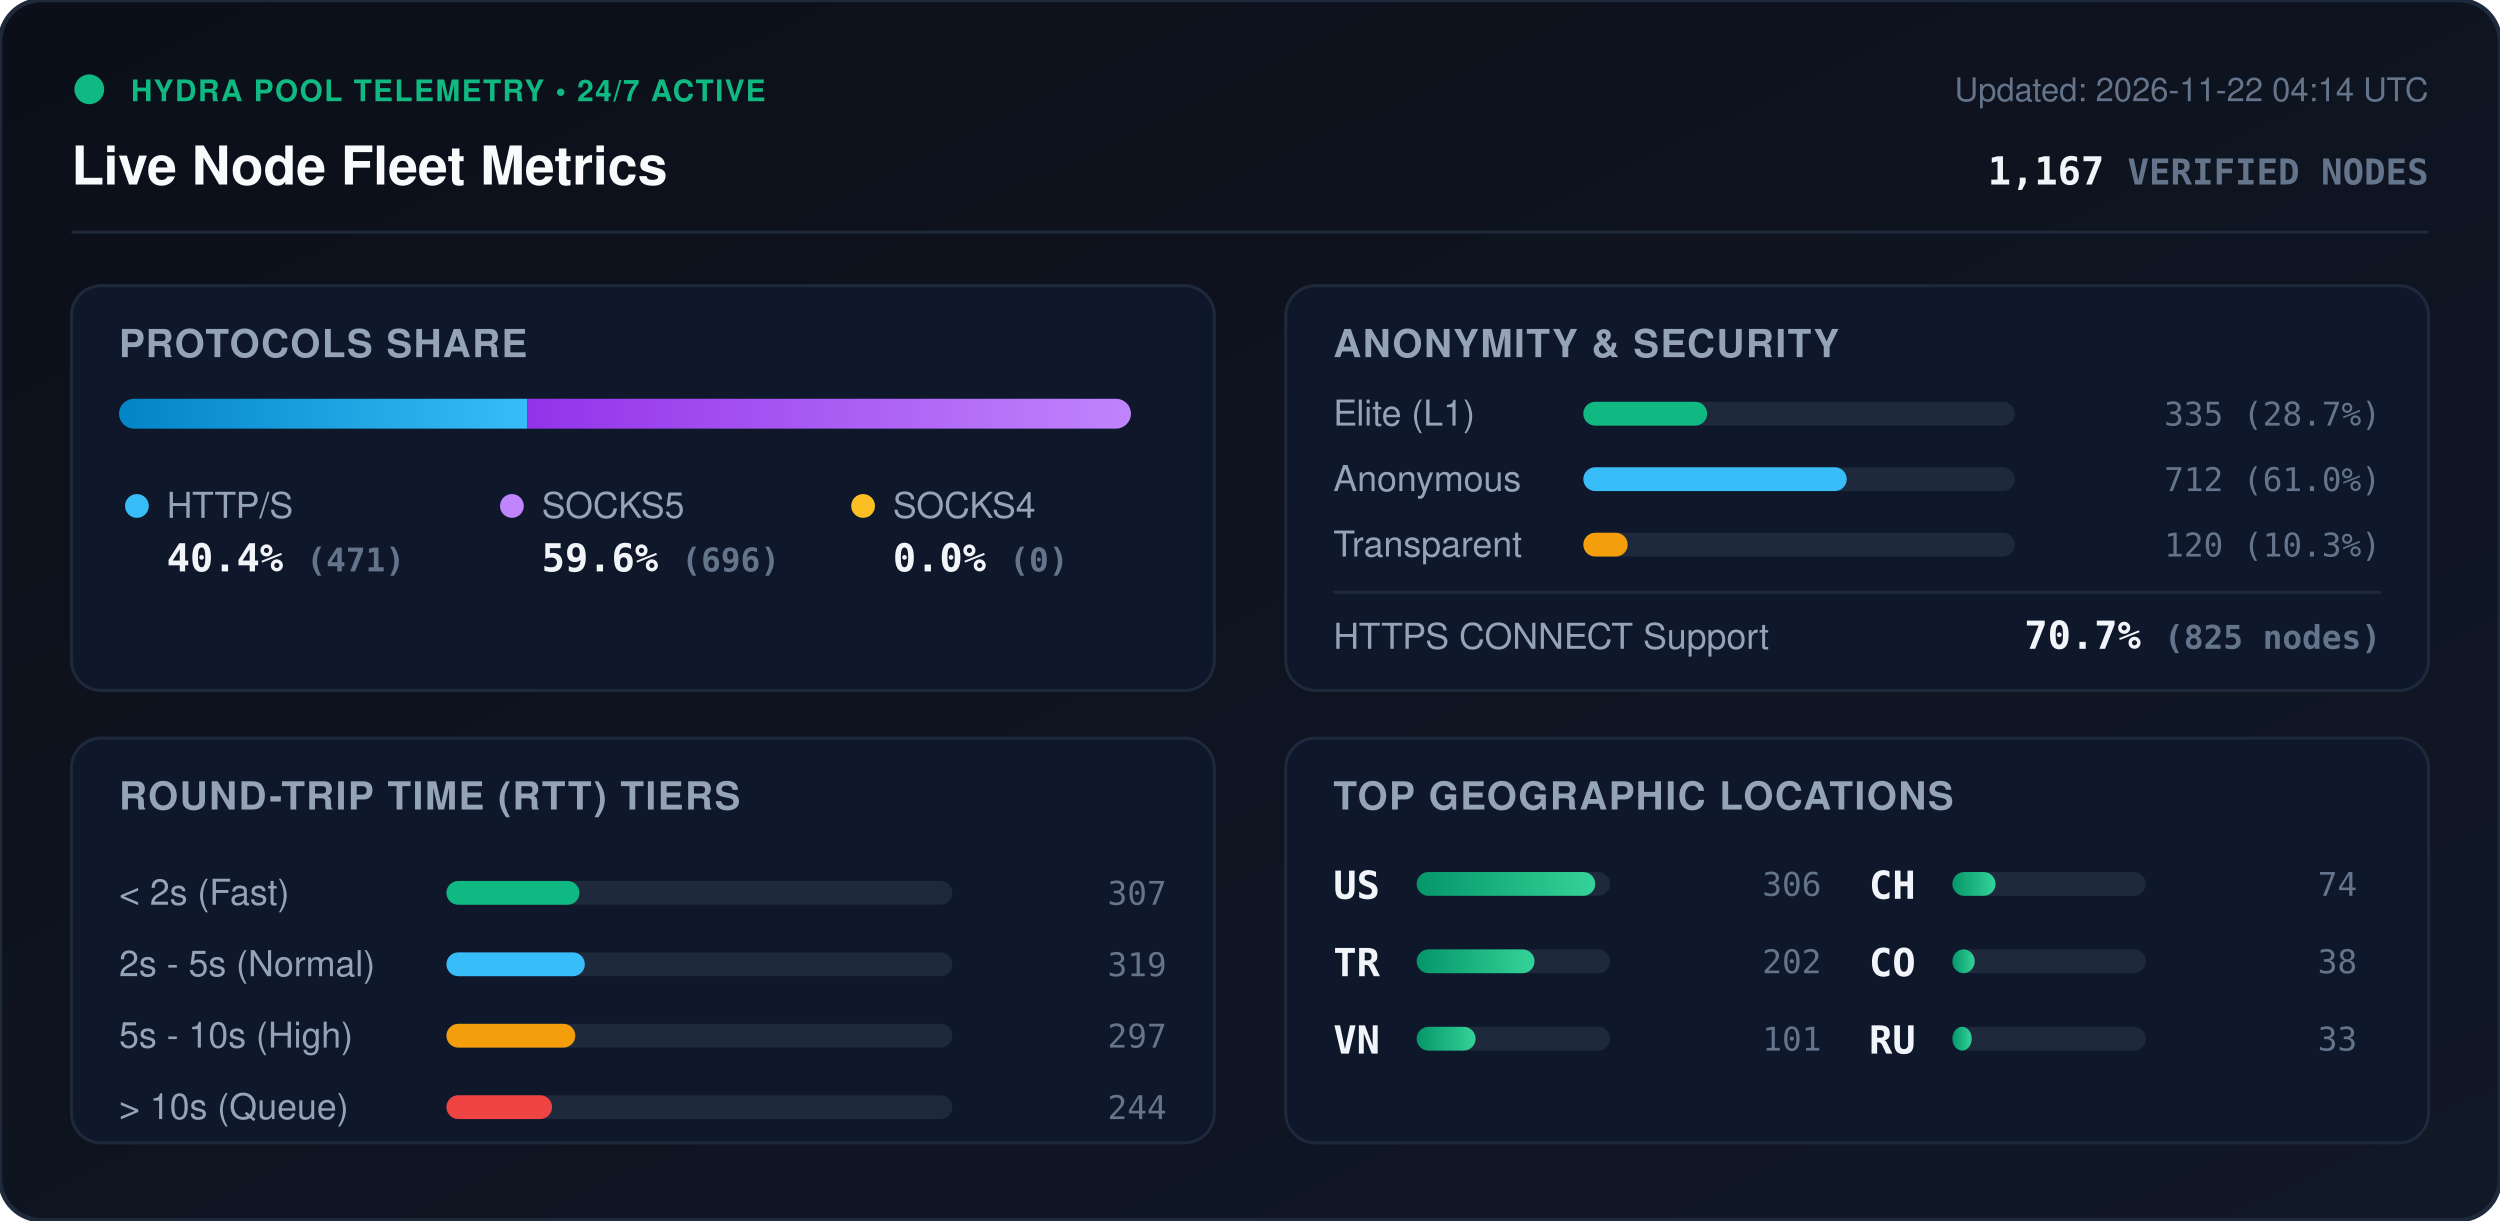
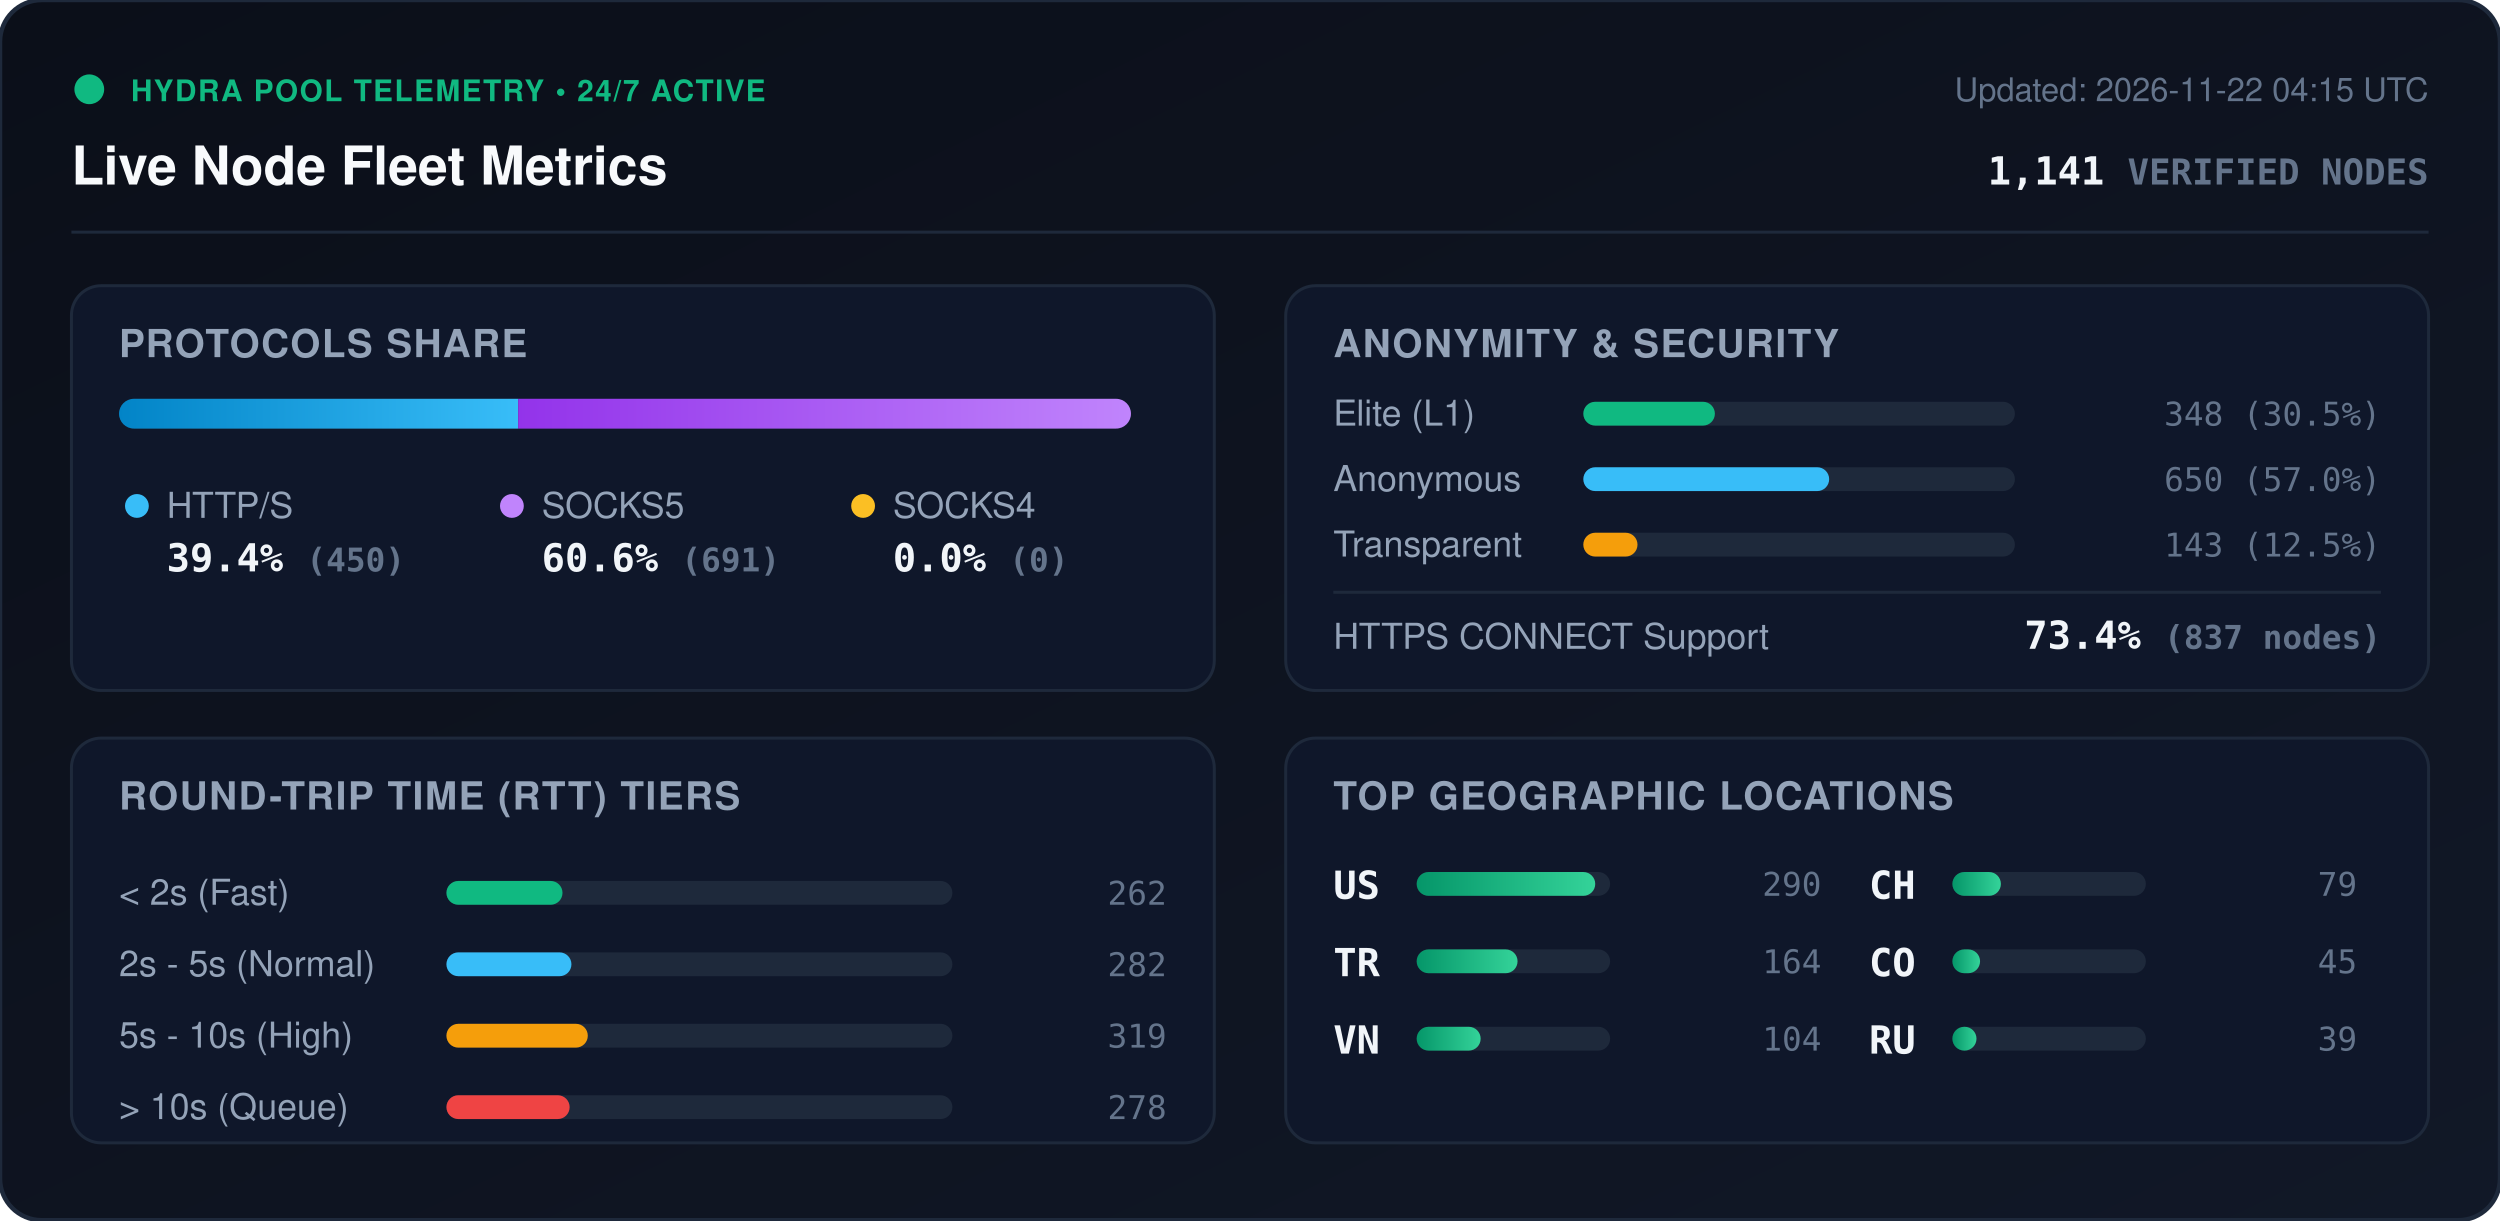
<svg xmlns="http://www.w3.org/2000/svg" viewBox="0 0 840 410" width="840" height="410" style="max-width: 100%; height: auto;">
  <defs>
    <linearGradient id="bg" x1="0%" y1="0%" x2="100%" y2="100%">
      <stop offset="0%" stop-color="#0b0f19" />
      <stop offset="100%" stop-color="#111827" />
    </linearGradient>
    <linearGradient id="bar-http" x1="0%" y1="0%" x2="100%" y2="0%">
      <stop offset="0%" stop-color="#0284c7" />
      <stop offset="100%" stop-color="#38bdf8" />
    </linearGradient>
    <linearGradient id="bar-socks5" x1="0%" y1="0%" x2="100%" y2="0%">
      <stop offset="0%" stop-color="#9333ea" />
      <stop offset="100%" stop-color="#c084fc" />
    </linearGradient>
    <linearGradient id="bar-socks4" x1="0%" y1="0%" x2="100%" y2="0%">
      <stop offset="0%" stop-color="#d97706" />
      <stop offset="100%" stop-color="#fbbf24" />
    </linearGradient>
    <linearGradient id="bar-green" x1="0%" y1="0%" x2="100%" y2="0%">
      <stop offset="0%" stop-color="#059669" />
      <stop offset="100%" stop-color="#34d399" />
    </linearGradient>
    <clipPath id="prog-track-clip">
      <rect width="340.0" height="10" rx="5" />
    </clipPath>
    <style>
      .title { font: 700 18px -apple-system, BlinkMacSystemFont, 'Segoe UI', Helvetica, Arial, sans-serif; fill: #f8fafc; }
      .sub { font: 500 11px -apple-system, BlinkMacSystemFont, 'Segoe UI', Helvetica, Arial, sans-serif; fill: #64748b; }
      .section-hdr { font: 600 13px -apple-system, BlinkMacSystemFont, 'Segoe UI', Helvetica, Arial, sans-serif; fill: #94a3b8; letter-spacing: 0.5px; }
      .metric-val { font: 700 13px -apple-system, BlinkMacSystemFont, 'Segoe UI', Helvetica, Arial, sans-serif; fill: #f1f5f9; }
      .metric-lbl { font: 500 12px -apple-system, BlinkMacSystemFont, 'Segoe UI', Helvetica, Arial, sans-serif; fill: #94a3b8; }
      .badge-txt { font: 700 10px -apple-system, BlinkMacSystemFont, 'Segoe UI', Helvetica, Arial, sans-serif; fill: #10b981; letter-spacing: 0.5px; }
      .mono { font-family: ui-monospace, SFMono-Regular, Menlo, Monaco, Consolas, monospace; }
      .pulse { animation: beacon 2s infinite ease-in-out; }
      @keyframes beacon { 0%, 100% { opacity: 1; } 50% { opacity: 0.35; } }
    </style>
  </defs>
  <rect width="840" height="410" rx="14" fill="url(#bg)" stroke="#1e293b" stroke-width="1.5" />
  <g transform="translate(24, 24)">
    <circle cx="6" cy="6" r="5" fill="#10b981" class="pulse" />
    <text x="20" y="10" class="badge-txt">HYDRA POOL TELEMETRY • 24/7 ACTIVE</text>
    <text x="0" y="38" class="title">Live Node Fleet Metrics</text>
-     <text x="792" y="10" text-anchor="end" class="sub">Updated: 2026-11-22 04:14 UTC</text>
-     <text x="792" y="38" text-anchor="end" class="metric-val mono" fill="#38bdf8">1,167 <tspan font-size="12" fill="#64748b">VERIFIED NODES</tspan>
+     <text x="792" y="10" text-anchor="end" class="sub">Updated: 2026-11-22 04:15 UTC</text>
+     <text x="792" y="38" text-anchor="end" class="metric-val mono" fill="#38bdf8">1,141 <tspan font-size="12" fill="#64748b">VERIFIED NODES</tspan>
    </text>
  </g>
  <line x1="24" y1="78" x2="816" y2="78" stroke="#1e293b" stroke-width="1" />
  <g transform="translate(24, 96)">
    <rect width="384" height="136" rx="10" fill="#0f172a" stroke="#1e293b" />
    <text x="16" y="24" class="section-hdr">PROTOCOLS SHARE</text>
    <g transform="translate(16, 38)">
      <rect width="340.0" height="10" rx="5" fill="#1e293b" />
      <g clip-path="url(#prog-track-clip)">
-         <rect x="0" width="137.2" height="10" fill="url(#bar-http)" />
-         <rect x="137.2" width="202.8" height="10" fill="url(#bar-socks5)" />
+         <rect x="0" width="134.1" height="10" fill="url(#bar-http)" />
+         <rect x="134.1" width="205.9" height="10" fill="url(#bar-socks5)" />
        <rect x="340.0" width="0.0" height="10" fill="url(#bar-socks4)" />
      </g>
    </g>
    <g transform="translate(16, 68)">
      <circle cx="6" cy="6" r="4" fill="#38bdf8" />
      <text x="16" y="10" class="metric-lbl">HTTP/S</text>
-       <text x="16" y="28" class="metric-val mono">40.4% <tspan font-size="11" fill="#64748b">(471)</tspan>
+       <text x="16" y="28" class="metric-val mono">39.4% <tspan font-size="11" fill="#64748b">(450)</tspan>
      </text>
      <circle cx="132" cy="6" r="4" fill="#c084fc" />
      <text x="142" y="10" class="metric-lbl">SOCKS5</text>
-       <text x="142" y="28" class="metric-val mono">59.6% <tspan font-size="11" fill="#64748b">(696)</tspan>
+       <text x="142" y="28" class="metric-val mono">60.6% <tspan font-size="11" fill="#64748b">(691)</tspan>
      </text>
      <circle cx="250" cy="6" r="4" fill="#fbbf24" />
      <text x="260" y="10" class="metric-lbl">SOCKS4</text>
      <text x="260" y="28" class="metric-val mono">0.0% <tspan font-size="11" fill="#64748b">(0)</tspan>
      </text>
    </g>
  </g>
  <g transform="translate(432, 96)">
    <rect width="384" height="136" rx="10" fill="#0f172a" stroke="#1e293b" />
    <text x="16" y="24" class="section-hdr">ANONYMITY &amp; SECURITY</text>
    <text x="16" y="47" class="metric-lbl">Elite (L1)</text>
    <rect x="100" y="39" width="145.0" height="8" rx="4" fill="#1e293b" />
-     <rect x="100" y="39" width="41.6" height="8" rx="4" fill="#10b981" />
-     <text x="368" y="47" text-anchor="end" class="mono sub" fill="#e2e8f0">335 (28.7%)</text>
+     <rect x="100" y="39" width="44.2" height="8" rx="4" fill="#10b981" />
+     <text x="368" y="47" text-anchor="end" class="mono sub" fill="#e2e8f0">348 (30.5%)</text>
    <text x="16" y="69" class="metric-lbl">Anonymous</text>
    <rect x="100" y="61" width="145.0" height="8" rx="4" fill="#1e293b" />
-     <rect x="100" y="61" width="88.5" height="8" rx="4" fill="#38bdf8" />
-     <text x="368" y="69" text-anchor="end" class="mono sub" fill="#e2e8f0">712 (61.0%)</text>
+     <rect x="100" y="61" width="82.6" height="8" rx="4" fill="#38bdf8" />
+     <text x="368" y="69" text-anchor="end" class="mono sub" fill="#e2e8f0">650 (57.0%)</text>
    <text x="16" y="91" class="metric-lbl">Transparent</text>
    <rect x="100" y="83" width="145.0" height="8" rx="4" fill="#1e293b" />
-     <rect x="100" y="83" width="14.9" height="8" rx="4" fill="#f59e0b" />
-     <text x="368" y="91" text-anchor="end" class="mono sub" fill="#e2e8f0">120 (10.3%)</text>
+     <rect x="100" y="83" width="18.2" height="8" rx="4" fill="#f59e0b" />
+     <text x="368" y="91" text-anchor="end" class="mono sub" fill="#e2e8f0">143 (12.5%)</text>
    <line x1="16" y1="103" x2="368" y2="103" stroke="#1e293b" stroke-width="1" />
    <text x="16" y="122" class="metric-lbl">HTTPS CONNECT Support</text>
-     <text x="368" y="122" text-anchor="end" class="metric-val mono" fill="#34d399">70.7% <tspan font-size="11" fill="#64748b">(825 nodes)</tspan>
+     <text x="368" y="122" text-anchor="end" class="metric-val mono" fill="#34d399">73.4% <tspan font-size="11" fill="#64748b">(837 nodes)</tspan>
    </text>
  </g>
  <g transform="translate(24, 248)">
    <rect width="384" height="136" rx="10" fill="#0f172a" stroke="#1e293b" />
    <text x="16" y="24" class="section-hdr">ROUND-TRIP TIME (RTT) TIERS</text>
    <g transform="translate(16, 42)">
      <text x="0" y="14" class="metric-lbl">&lt; 2s (Fast)</text>
      <rect x="110" y="6" width="170" height="8" rx="4" fill="#1e293b" />
-       <rect x="110" y="6" width="44.7" height="8" rx="4" fill="#10b981" />
-       <text x="352" y="14" text-anchor="end" class="mono sub">307</text>
+       <rect x="110" y="6" width="39.0" height="8" rx="4" fill="#10b981" />
+       <text x="352" y="14" text-anchor="end" class="mono sub">262</text>
      <text x="0" y="38" class="metric-lbl">2s - 5s (Normal)</text>
      <rect x="110" y="30" width="170" height="8" rx="4" fill="#1e293b" />
-       <rect x="110" y="30" width="46.5" height="8" rx="4" fill="#38bdf8" />
-       <text x="352" y="38" text-anchor="end" class="mono sub">319</text>
+       <rect x="110" y="30" width="42.0" height="8" rx="4" fill="#38bdf8" />
+       <text x="352" y="38" text-anchor="end" class="mono sub">282</text>
      <text x="0" y="62" class="metric-lbl">5s - 10s (High)</text>
      <rect x="110" y="54" width="170" height="8" rx="4" fill="#1e293b" />
-       <rect x="110" y="54" width="43.3" height="8" rx="4" fill="#f59e0b" />
-       <text x="352" y="62" text-anchor="end" class="mono sub">297</text>
+       <rect x="110" y="54" width="47.5" height="8" rx="4" fill="#f59e0b" />
+       <text x="352" y="62" text-anchor="end" class="mono sub">319</text>
      <text x="0" y="86" class="metric-lbl">&gt; 10s (Queue)</text>
      <rect x="110" y="78" width="170" height="8" rx="4" fill="#1e293b" />
-       <rect x="110" y="78" width="35.5" height="8" rx="4" fill="#ef4444" />
-       <text x="352" y="86" text-anchor="end" class="mono sub">244</text>
+       <rect x="110" y="78" width="41.4" height="8" rx="4" fill="#ef4444" />
+       <text x="352" y="86" text-anchor="end" class="mono sub">278</text>
    </g>
  </g>
  <g transform="translate(432, 248)">
    <rect width="384" height="136" rx="10" fill="#0f172a" stroke="#1e293b" />
    <text x="16" y="24" class="section-hdr">TOP GEOGRAPHIC LOCATIONS</text>
    <g transform="translate(16, 42)">
      <g transform="translate(0, 0)">
        <text x="0" y="12" class="mono metric-val" font-size="12">US</text>
        <rect x="28" y="3" width="65" height="8" rx="4" fill="#1e293b" />
        <rect x="28" y="3" width="60.0" height="8" rx="4" fill="url(#bar-green)" />
-         <text x="164" y="11" text-anchor="end" class="mono sub">306</text>
+         <text x="164" y="11" text-anchor="end" class="mono sub">290</text>
      </g>
      <g transform="translate(0, 26)">
        <text x="0" y="12" class="mono metric-val" font-size="12">TR</text>
        <rect x="28" y="3" width="65" height="8" rx="4" fill="#1e293b" />
-         <rect x="28" y="3" width="39.6" height="8" rx="4" fill="url(#bar-green)" />
-         <text x="164" y="11" text-anchor="end" class="mono sub">202</text>
+         <rect x="28" y="3" width="33.9" height="8" rx="4" fill="url(#bar-green)" />
+         <text x="164" y="11" text-anchor="end" class="mono sub">164</text>
      </g>
      <g transform="translate(0, 52)">
        <text x="0" y="12" class="mono metric-val" font-size="12">VN</text>
        <rect x="28" y="3" width="65" height="8" rx="4" fill="#1e293b" />
-         <rect x="28" y="3" width="19.8" height="8" rx="4" fill="url(#bar-green)" />
-         <text x="164" y="11" text-anchor="end" class="mono sub">101</text>
+         <rect x="28" y="3" width="21.5" height="8" rx="4" fill="url(#bar-green)" />
+         <text x="164" y="11" text-anchor="end" class="mono sub">104</text>
      </g>
      <g transform="translate(180, 0)">
        <text x="0" y="12" class="mono metric-val" font-size="12">CH</text>
        <rect x="28" y="3" width="65" height="8" rx="4" fill="#1e293b" />
-         <rect x="28" y="3" width="14.5" height="8" rx="4" fill="url(#bar-green)" />
-         <text x="164" y="11" text-anchor="end" class="mono sub">74</text>
+         <rect x="28" y="3" width="16.3" height="8" rx="4" fill="url(#bar-green)" />
+         <text x="164" y="11" text-anchor="end" class="mono sub">79</text>
      </g>
      <g transform="translate(180, 26)">
        <text x="0" y="12" class="mono metric-val" font-size="12">CO</text>
        <rect x="28" y="3" width="65" height="8" rx="4" fill="#1e293b" />
-         <rect x="28" y="3" width="7.5" height="8" rx="4" fill="url(#bar-green)" />
-         <text x="164" y="11" text-anchor="end" class="mono sub">38</text>
+         <rect x="28" y="3" width="9.3" height="8" rx="4" fill="url(#bar-green)" />
+         <text x="164" y="11" text-anchor="end" class="mono sub">45</text>
      </g>
      <g transform="translate(180, 52)">
        <text x="0" y="12" class="mono metric-val" font-size="12">RU</text>
        <rect x="28" y="3" width="65" height="8" rx="4" fill="#1e293b" />
-         <rect x="28" y="3" width="6.5" height="8" rx="4" fill="url(#bar-green)" />
-         <text x="164" y="11" text-anchor="end" class="mono sub">33</text>
+         <rect x="28" y="3" width="8.1" height="8" rx="4" fill="url(#bar-green)" />
+         <text x="164" y="11" text-anchor="end" class="mono sub">39</text>
      </g>
    </g>
  </g>
</svg>
